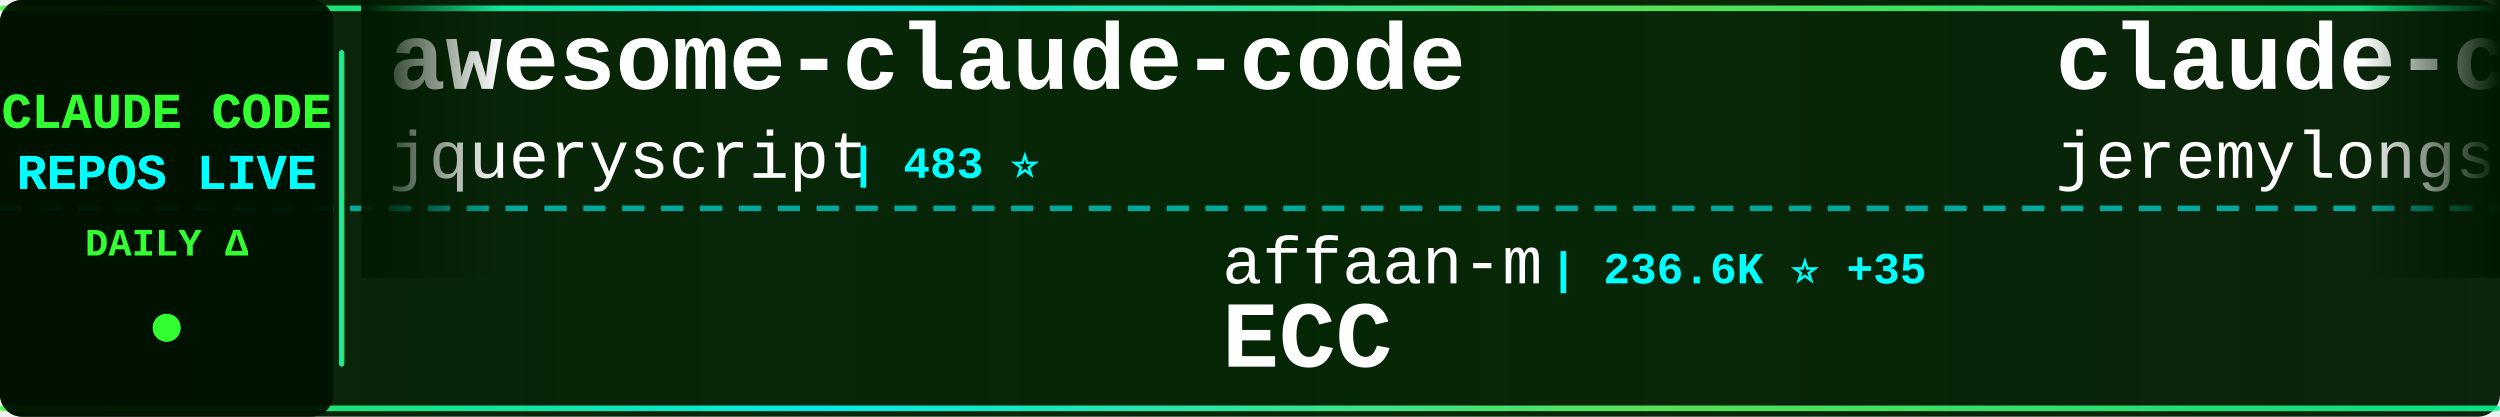
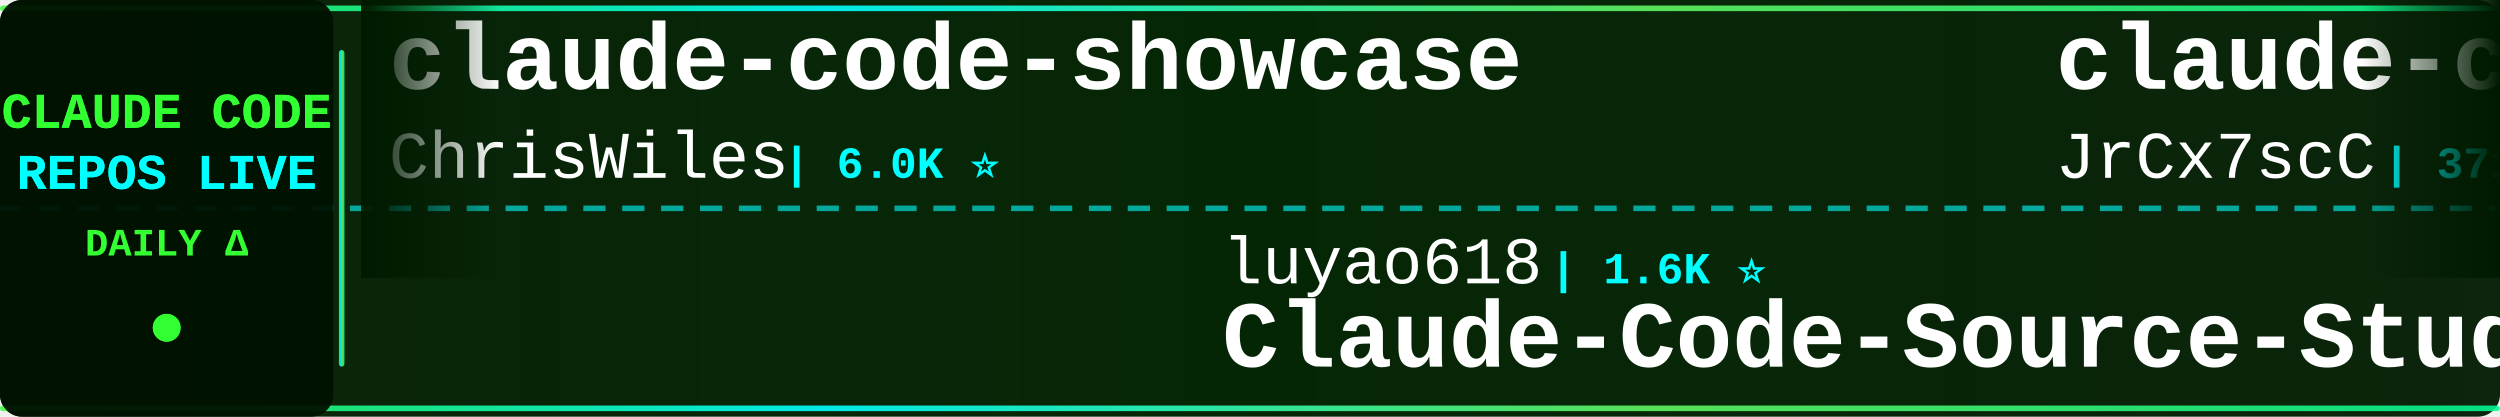
<svg xmlns="http://www.w3.org/2000/svg" width="900" height="150">
  <defs>
    <linearGradient id="tickerBg" x1="0%" y1="0%" x2="100%" y2="0%">
      <stop offset="0%" style="stop-color:#001a00;stop-opacity:0.95" />
      <stop offset="50%" style="stop-color:#002200;stop-opacity:0.98" />
      <stop offset="100%" style="stop-color:#001a00;stop-opacity:0.95" />
    </linearGradient>
    <linearGradient id="borderGrad" x1="0%" y1="0%" x2="100%" y2="0%">
      <stop offset="0%" style="stop-color:#33ff33;stop-opacity:0.85">
        <animate attributeName="stop-opacity" values="0.85;1;0.85" dur="2s" repeatCount="indefinite" />
      </stop>
      <stop offset="33%" style="stop-color:#00ffff;stop-opacity:0.9">
        <animate attributeName="stop-opacity" values="0.9;1;0.9" dur="2.2s" repeatCount="indefinite" />
      </stop>
      <stop offset="66%" style="stop-color:#66ff66;stop-opacity:0.85">
        <animate attributeName="stop-opacity" values="0.85;1;0.85" dur="1.8s" repeatCount="indefinite" />
      </stop>
      <stop offset="100%" style="stop-color:#00ff99;stop-opacity:0.85">
        <animate attributeName="stop-opacity" values="0.85;1;0.85" dur="2s" repeatCount="indefinite" />
      </stop>
    </linearGradient>
    <filter id="textGlow">
      <feGaussianBlur stdDeviation="0.1" result="coloredBlur" />
      <feMerge>
        <feMergeNode in="coloredBlur" />
        <feMergeNode in="SourceGraphic" />
      </feMerge>
    </filter>
    <filter id="metricGlow">
      <feGaussianBlur stdDeviation="0.2" result="coloredBlur" />
      <feMerge>
        <feMergeNode in="coloredBlur" />
        <feMergeNode in="SourceGraphic" />
      </feMerge>
    </filter>
    <linearGradient id="leftFade" x1="0%" y1="0%" x2="100%" y2="0%">
      <stop offset="0%" style="stop-color:#001a00;stop-opacity:1" />
      <stop offset="100%" style="stop-color:#001a00;stop-opacity:0" />
    </linearGradient>
    <linearGradient id="rightFade" x1="0%" y1="0%" x2="100%" y2="0%">
      <stop offset="0%" style="stop-color:#001a00;stop-opacity:0" />
      <stop offset="100%" style="stop-color:#001a00;stop-opacity:1" />
    </linearGradient>
  </defs>
  <rect width="900" height="150" fill="url(#tickerBg)" rx="8" />
  <rect x="0" y="2" width="900" height="2" fill="url(#borderGrad)" rx="1" />
  <rect x="0" y="146" width="900" height="2" fill="url(#borderGrad)" rx="1" />
  <line x1="0" y1="75" x2="900" y2="75" stroke="#00ffff" stroke-width="2" stroke-dasharray="8 6" opacity="0.6" />
  <rect x="0" y="0" width="120" height="150" fill="#001100" opacity="0.95" rx="8" />
  <text x="60" y="46" font-family="'Courier New', monospace" font-size="18" font-weight="bold" fill="#33ff33" text-anchor="middle" filter="url(#textGlow)">
    CLAUDE CODE
  </text>
  <text x="60" y="68" font-family="'Courier New', monospace" font-size="18" font-weight="bold" fill="#00ffff" text-anchor="middle" filter="url(#textGlow)">
    REPOS LIVE
  </text>
  <text x="60" y="92" font-family="'Courier New', monospace" font-size="14" font-weight="bold" fill="#33ff33" text-anchor="middle">
    DAILY Δ
  </text>
  <circle cx="60" cy="118" r="5" fill="#33ff33" filter="url(#metricGlow)">
    <animate attributeName="r" values="4;6;4" dur="1.5s" repeatCount="indefinite" />
    <animate attributeName="opacity" values="0.6;1;0.6" dur="1.5s" repeatCount="indefinite" />
  </circle>
  <rect x="122" y="18" width="2" height="114" fill="url(#borderGrad)" rx="1" />
  <clipPath id="tickerClip">
    <rect x="130" y="0" width="770" height="150" />
  </clipPath>
  <g clip-path="url(#tickerClip)">
    <g id="tickerItems">
      <animateTransform attributeName="transform" attributeType="XML" type="translate" from="0 0" to="-3000 0" dur="54s" repeatCount="indefinite" />
      <g transform="translate(0, 0)">
-         <text x="140" y="32" font-family="'Courier New', monospace" font-size="34" font-weight="bold" fill="#ffffff">awesome-claude-code</text>
-         <text x="140" y="64" font-family="'Courier New', monospace" font-size="24" font-weight="normal" fill="#ffffff" opacity="1.0">jqueryscript</text>
-         <text x="306" y="64" font-family="'Courier New', monospace" font-size="16" font-weight="bold" fill="#00ffff"> | 483 ⭐</text>
+         <text x="140" y="32" font-family="'Courier New', monospace" font-size="34" font-weight="bold" fill="#ffffff">claude-code-showcase</text>
+         <text x="140" y="64" font-family="'Courier New', monospace" font-size="24" font-weight="normal" fill="#ffffff" opacity="1.0">ChrisWiles</text>
+         <text x="282" y="64" font-family="'Courier New', monospace" font-size="16" font-weight="bold" fill="#00ffff"> | 6.0K ⭐</text>
      </g>
      <g transform="translate(300, 0)">
-         <text x="140" y="102" font-family="'Courier New', monospace" font-size="24" font-weight="normal" fill="#ffffff" opacity="1.0">affaan-m</text>
-         <text x="258" y="102" font-family="'Courier New', monospace" font-size="16" font-weight="bold" fill="#00ffff"> | 236.6K ⭐ +35</text>
-         <text x="140" y="132" font-family="'Courier New', monospace" font-size="34" font-weight="bold" fill="#ffffff">ECC</text>
+         <text x="140" y="102" font-family="'Courier New', monospace" font-size="24" font-weight="normal" fill="#ffffff" opacity="1.0">luyao618</text>
+         <text x="258" y="102" font-family="'Courier New', monospace" font-size="16" font-weight="bold" fill="#00ffff"> | 1.6K ⭐</text>
+         <text x="140" y="132" font-family="'Courier New', monospace" font-size="34" font-weight="bold" fill="#ffffff">Claude-Code-Source-Study</text>
      </g>
      <g transform="translate(600, 0)">
-         <text x="140" y="32" font-family="'Courier New', monospace" font-size="34" font-weight="bold" fill="#ffffff">claude-code-plugins-plus...</text>
-         <text x="140" y="64" font-family="'Courier New', monospace" font-size="24" font-weight="normal" fill="#ffffff" opacity="1.0">jeremylongshore</text>
-         <text x="342" y="64" font-family="'Courier New', monospace" font-size="16" font-weight="bold" fill="#00ffff"> | 2.6K ⭐ +1</text>
+         <text x="140" y="32" font-family="'Courier New', monospace" font-size="34" font-weight="bold" fill="#ffffff">claude-code-source</text>
+         <text x="140" y="64" font-family="'Courier New', monospace" font-size="24" font-weight="normal" fill="#ffffff" opacity="1.0">JrCx7scC</text>
+         <text x="258" y="64" font-family="'Courier New', monospace" font-size="16" font-weight="bold" fill="#00ffff"> | 371 ⭐</text>
      </g>
      <g transform="translate(900, 0)">
-         <text x="140" y="102" font-family="'Courier New', monospace" font-size="24" font-weight="normal" fill="#ffffff" opacity="1.0">guanshan</text>
-         <text x="258" y="102" font-family="'Courier New', monospace" font-size="16" font-weight="bold" fill="#00ffff"> | 61 ⭐</text>
-         <text x="140" y="132" font-family="'Courier New', monospace" font-size="34" font-weight="bold" fill="#ffffff">ClaudeCode</text>
+         <text x="140" y="102" font-family="'Courier New', monospace" font-size="24" font-weight="normal" fill="#ffffff" opacity="1.0">AICoderTudou</text>
+         <text x="306" y="102" font-family="'Courier New', monospace" font-size="16" font-weight="bold" fill="#00ffff"> | 497 ⭐</text>
+         <text x="140" y="132" font-family="'Courier New', monospace" font-size="34" font-weight="bold" fill="#ffffff">claude-code-tudou</text>
      </g>
      <g transform="translate(1200, 0)">
-         <text x="140" y="32" font-family="'Courier New', monospace" font-size="34" font-weight="bold" fill="#ffffff">claude-code-rev</text>
-         <text x="140" y="64" font-family="'Courier New', monospace" font-size="24" font-weight="normal" fill="#ffffff" opacity="1.0">oboard</text>
-         <text x="234" y="64" font-family="'Courier New', monospace" font-size="16" font-weight="bold" fill="#00ffff"> | 3.3K ⭐</text>
+         <text x="140" y="32" font-family="'Courier New', monospace" font-size="34" font-weight="bold" fill="#ffffff">everything-claude-code-z...</text>
+         <text x="140" y="64" font-family="'Courier New', monospace" font-size="24" font-weight="normal" fill="#ffffff" opacity="1.0">xu-xiang</text>
+         <text x="258" y="64" font-family="'Courier New', monospace" font-size="16" font-weight="bold" fill="#00ffff"> | 1.8K ⭐ +1</text>
      </g>
      <g transform="translate(1500, 0)">
-         <text x="140" y="102" font-family="'Courier New', monospace" font-size="24" font-weight="normal" fill="#ffffff" opacity="1.0">Maciek-roboblog</text>
-         <text x="342" y="102" font-family="'Courier New', monospace" font-size="16" font-weight="bold" fill="#00ffff"> | 8.6K ⭐ +1</text>
-         <text x="140" y="132" font-family="'Courier New', monospace" font-size="34" font-weight="bold" fill="#ffffff">Claude-Code-Usage-Monito...</text>
+         <text x="140" y="102" font-family="'Courier New', monospace" font-size="24" font-weight="normal" fill="#ffffff" opacity="1.0">Yuyz0112</text>
+         <text x="258" y="102" font-family="'Courier New', monospace" font-size="16" font-weight="bold" fill="#00ffff"> | 2.4K ⭐</text>
+         <text x="140" y="132" font-family="'Courier New', monospace" font-size="34" font-weight="bold" fill="#ffffff">claude-code-reverse</text>
      </g>
      <g transform="translate(1800, 0)">
-         <text x="140" y="32" font-family="'Courier New', monospace" font-size="34" font-weight="bold" fill="#ffffff">claude-code-cheat-sheet</text>
-         <text x="140" y="64" font-family="'Courier New', monospace" font-size="24" font-weight="normal" fill="#ffffff" opacity="1.0">Njengah</text>
-         <text x="246" y="64" font-family="'Courier New', monospace" font-size="16" font-weight="bold" fill="#00ffff"> | 1.9K ⭐</text>
+         <text x="140" y="32" font-family="'Courier New', monospace" font-size="34" font-weight="bold" fill="#ffffff">claude-code-book</text>
+         <text x="140" y="64" font-family="'Courier New', monospace" font-size="24" font-weight="normal" fill="#ffffff" opacity="1.0">lintsinghua</text>
+         <text x="294" y="64" font-family="'Courier New', monospace" font-size="16" font-weight="bold" fill="#00ffff"> | 4.0K ⭐</text>
      </g>
      <g transform="translate(2100, 0)">
-         <text x="140" y="102" font-family="'Courier New', monospace" font-size="24" font-weight="normal" fill="#ffffff" opacity="1.0">Piebald-AI</text>
-         <text x="282" y="102" font-family="'Courier New', monospace" font-size="16" font-weight="bold" fill="#00ffff"> | 12.1K ⭐ +4</text>
-         <text x="140" y="132" font-family="'Courier New', monospace" font-size="34" font-weight="bold" fill="#ffffff">claude-code-system-promp...</text>
+         <text x="140" y="102" font-family="'Courier New', monospace" font-size="24" font-weight="normal" fill="#ffffff" opacity="1.0">disler</text>
+         <text x="234" y="102" font-family="'Courier New', monospace" font-size="16" font-weight="bold" fill="#00ffff"> | 1.6K ⭐</text>
+         <text x="140" y="132" font-family="'Courier New', monospace" font-size="34" font-weight="bold" fill="#ffffff">pi-vs-claude-code</text>
      </g>
      <g transform="translate(2400, 0)">
-         <text x="140" y="32" font-family="'Courier New', monospace" font-size="34" font-weight="bold" fill="#ffffff">claude-code-templates</text>
-         <text x="140" y="64" font-family="'Courier New', monospace" font-size="24" font-weight="normal" fill="#ffffff" opacity="1.0">davila7</text>
-         <text x="246" y="64" font-family="'Courier New', monospace" font-size="16" font-weight="bold" fill="#00ffff"> | 30.0K ⭐ +3</text>
+         <text x="140" y="32" font-family="'Courier New', monospace" font-size="34" font-weight="bold" fill="#ffffff">claude-code-guide</text>
+         <text x="140" y="64" font-family="'Courier New', monospace" font-size="24" font-weight="normal" fill="#ffffff" opacity="1.0">zebbern</text>
+         <text x="246" y="64" font-family="'Courier New', monospace" font-size="16" font-weight="bold" fill="#00ffff"> | 4.4K ⭐</text>
      </g>
      <g transform="translate(2700, 0)">
-         <text x="140" y="102" font-family="'Courier New', monospace" font-size="24" font-weight="normal" fill="#ffffff" opacity="1.0">digitalsamba</text>
-         <text x="306" y="102" font-family="'Courier New', monospace" font-size="16" font-weight="bold" fill="#00ffff"> | 1.9K ⭐ +2</text>
-         <text x="140" y="132" font-family="'Courier New', monospace" font-size="34" font-weight="bold" fill="#ffffff">claude-code-video-toolki...</text>
+         <text x="140" y="102" font-family="'Courier New', monospace" font-size="24" font-weight="normal" fill="#ffffff" opacity="1.0">hangsman</text>
+         <text x="258" y="102" font-family="'Courier New', monospace" font-size="16" font-weight="bold" fill="#00ffff"> | 790 ⭐</text>
+         <text x="140" y="132" font-family="'Courier New', monospace" font-size="34" font-weight="bold" fill="#ffffff">claude-code-source</text>
      </g>
      <g transform="translate(3000, 0)">
-         <text x="140" y="32" font-family="'Courier New', monospace" font-size="34" font-weight="bold" fill="#ffffff">awesome-claude-code</text>
-         <text x="140" y="64" font-family="'Courier New', monospace" font-size="24" font-weight="normal" fill="#ffffff" opacity="1.0">jqueryscript</text>
-         <text x="306" y="64" font-family="'Courier New', monospace" font-size="16" font-weight="bold" fill="#00ffff"> | 483 ⭐</text>
+         <text x="140" y="32" font-family="'Courier New', monospace" font-size="34" font-weight="bold" fill="#ffffff">claude-code-showcase</text>
+         <text x="140" y="64" font-family="'Courier New', monospace" font-size="24" font-weight="normal" fill="#ffffff" opacity="1.0">ChrisWiles</text>
+         <text x="282" y="64" font-family="'Courier New', monospace" font-size="16" font-weight="bold" fill="#00ffff"> | 6.0K ⭐</text>
      </g>
      <g transform="translate(3300, 0)">
-         <text x="140" y="102" font-family="'Courier New', monospace" font-size="24" font-weight="normal" fill="#ffffff" opacity="1.0">affaan-m</text>
-         <text x="258" y="102" font-family="'Courier New', monospace" font-size="16" font-weight="bold" fill="#00ffff"> | 236.6K ⭐ +35</text>
-         <text x="140" y="132" font-family="'Courier New', monospace" font-size="34" font-weight="bold" fill="#ffffff">ECC</text>
+         <text x="140" y="102" font-family="'Courier New', monospace" font-size="24" font-weight="normal" fill="#ffffff" opacity="1.0">luyao618</text>
+         <text x="258" y="102" font-family="'Courier New', monospace" font-size="16" font-weight="bold" fill="#00ffff"> | 1.6K ⭐</text>
+         <text x="140" y="132" font-family="'Courier New', monospace" font-size="34" font-weight="bold" fill="#ffffff">Claude-Code-Source-Study</text>
      </g>
      <g transform="translate(3600, 0)">
-         <text x="140" y="32" font-family="'Courier New', monospace" font-size="34" font-weight="bold" fill="#ffffff">claude-code-plugins-plus...</text>
-         <text x="140" y="64" font-family="'Courier New', monospace" font-size="24" font-weight="normal" fill="#ffffff" opacity="1.0">jeremylongshore</text>
-         <text x="342" y="64" font-family="'Courier New', monospace" font-size="16" font-weight="bold" fill="#00ffff"> | 2.6K ⭐ +1</text>
+         <text x="140" y="32" font-family="'Courier New', monospace" font-size="34" font-weight="bold" fill="#ffffff">claude-code-source</text>
+         <text x="140" y="64" font-family="'Courier New', monospace" font-size="24" font-weight="normal" fill="#ffffff" opacity="1.0">JrCx7scC</text>
+         <text x="258" y="64" font-family="'Courier New', monospace" font-size="16" font-weight="bold" fill="#00ffff"> | 371 ⭐</text>
      </g>
      <g transform="translate(3900, 0)">
-         <text x="140" y="102" font-family="'Courier New', monospace" font-size="24" font-weight="normal" fill="#ffffff" opacity="1.0">guanshan</text>
-         <text x="258" y="102" font-family="'Courier New', monospace" font-size="16" font-weight="bold" fill="#00ffff"> | 61 ⭐</text>
-         <text x="140" y="132" font-family="'Courier New', monospace" font-size="34" font-weight="bold" fill="#ffffff">ClaudeCode</text>
+         <text x="140" y="102" font-family="'Courier New', monospace" font-size="24" font-weight="normal" fill="#ffffff" opacity="1.0">AICoderTudou</text>
+         <text x="306" y="102" font-family="'Courier New', monospace" font-size="16" font-weight="bold" fill="#00ffff"> | 497 ⭐</text>
+         <text x="140" y="132" font-family="'Courier New', monospace" font-size="34" font-weight="bold" fill="#ffffff">claude-code-tudou</text>
      </g>
    </g>
  </g>
  <rect x="130" y="0" width="50" height="100" fill="url(#leftFade)" />
  <rect x="850" y="0" width="50" height="100" fill="url(#rightFade)" />
</svg>
